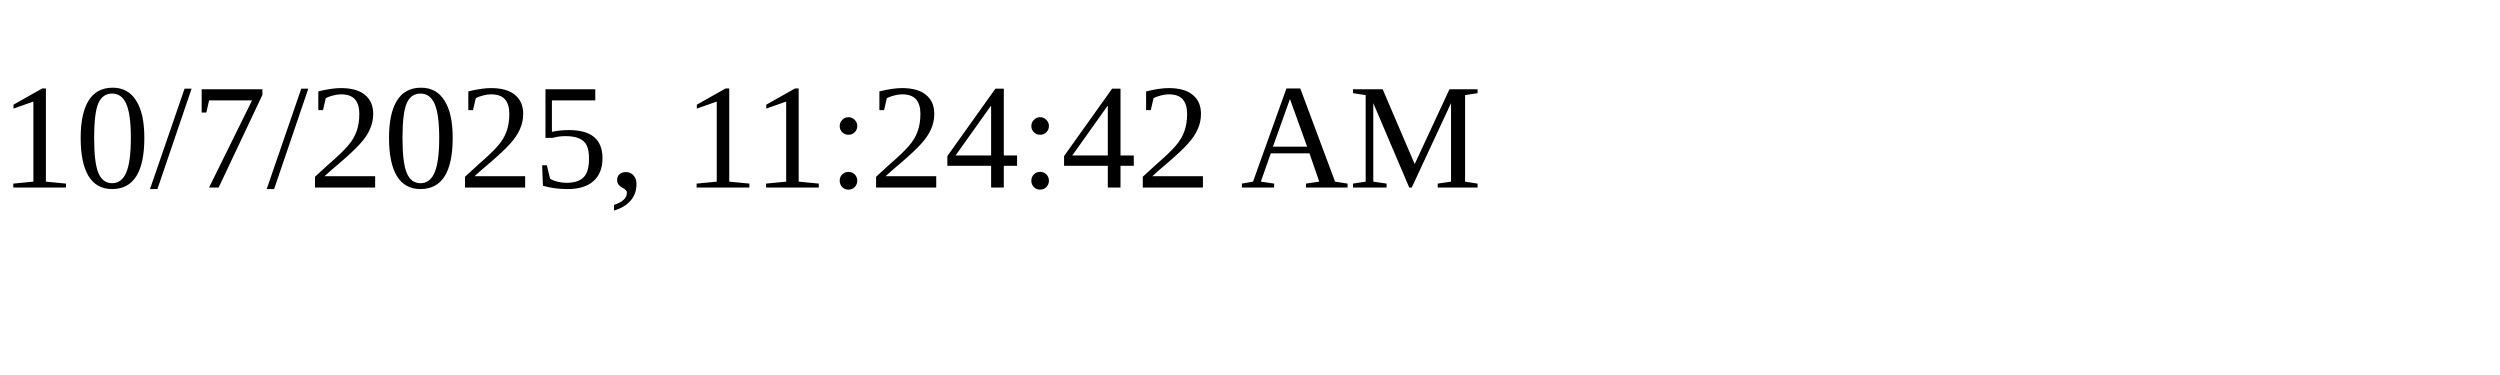
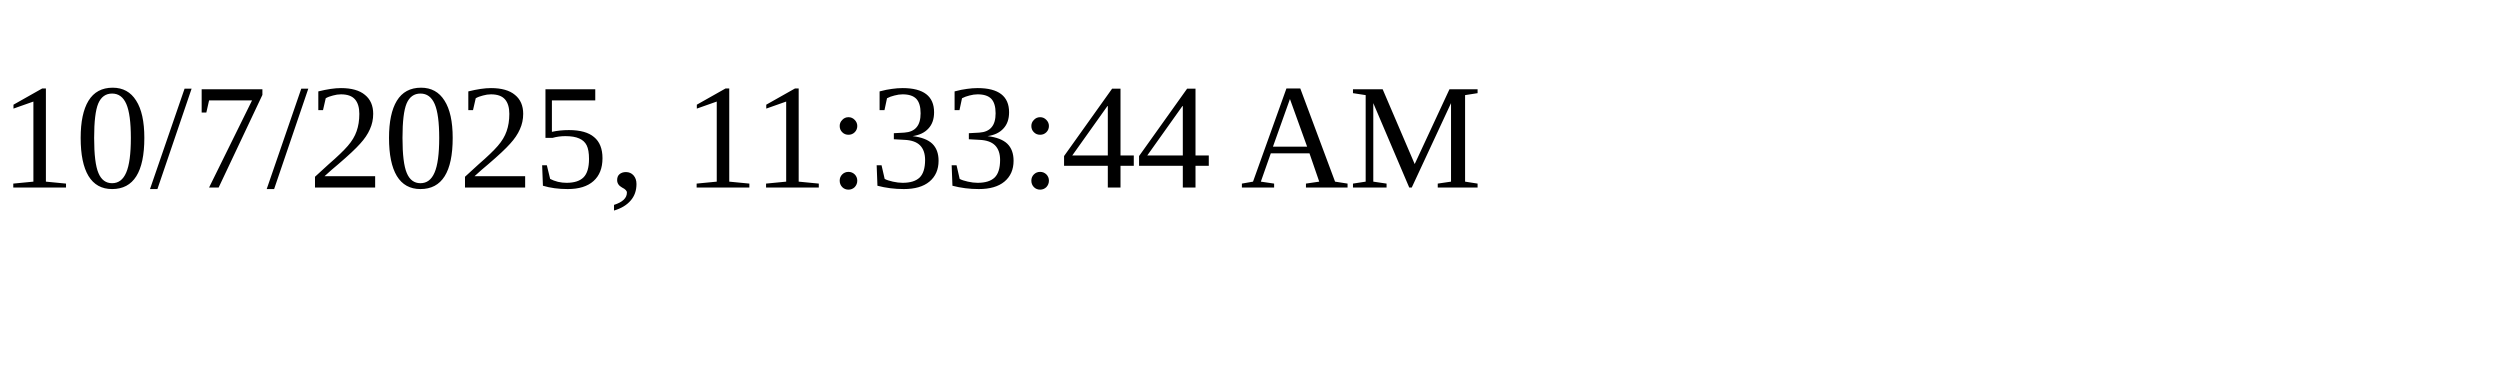
<svg xmlns="http://www.w3.org/2000/svg" height="30" width="200">
-   <text x="0" y="15">10/7/2025, 11:24:42 AM</text>
+   <text x="0" y="15">10/7/2025, 11:33:44 AM</text>
</svg>
